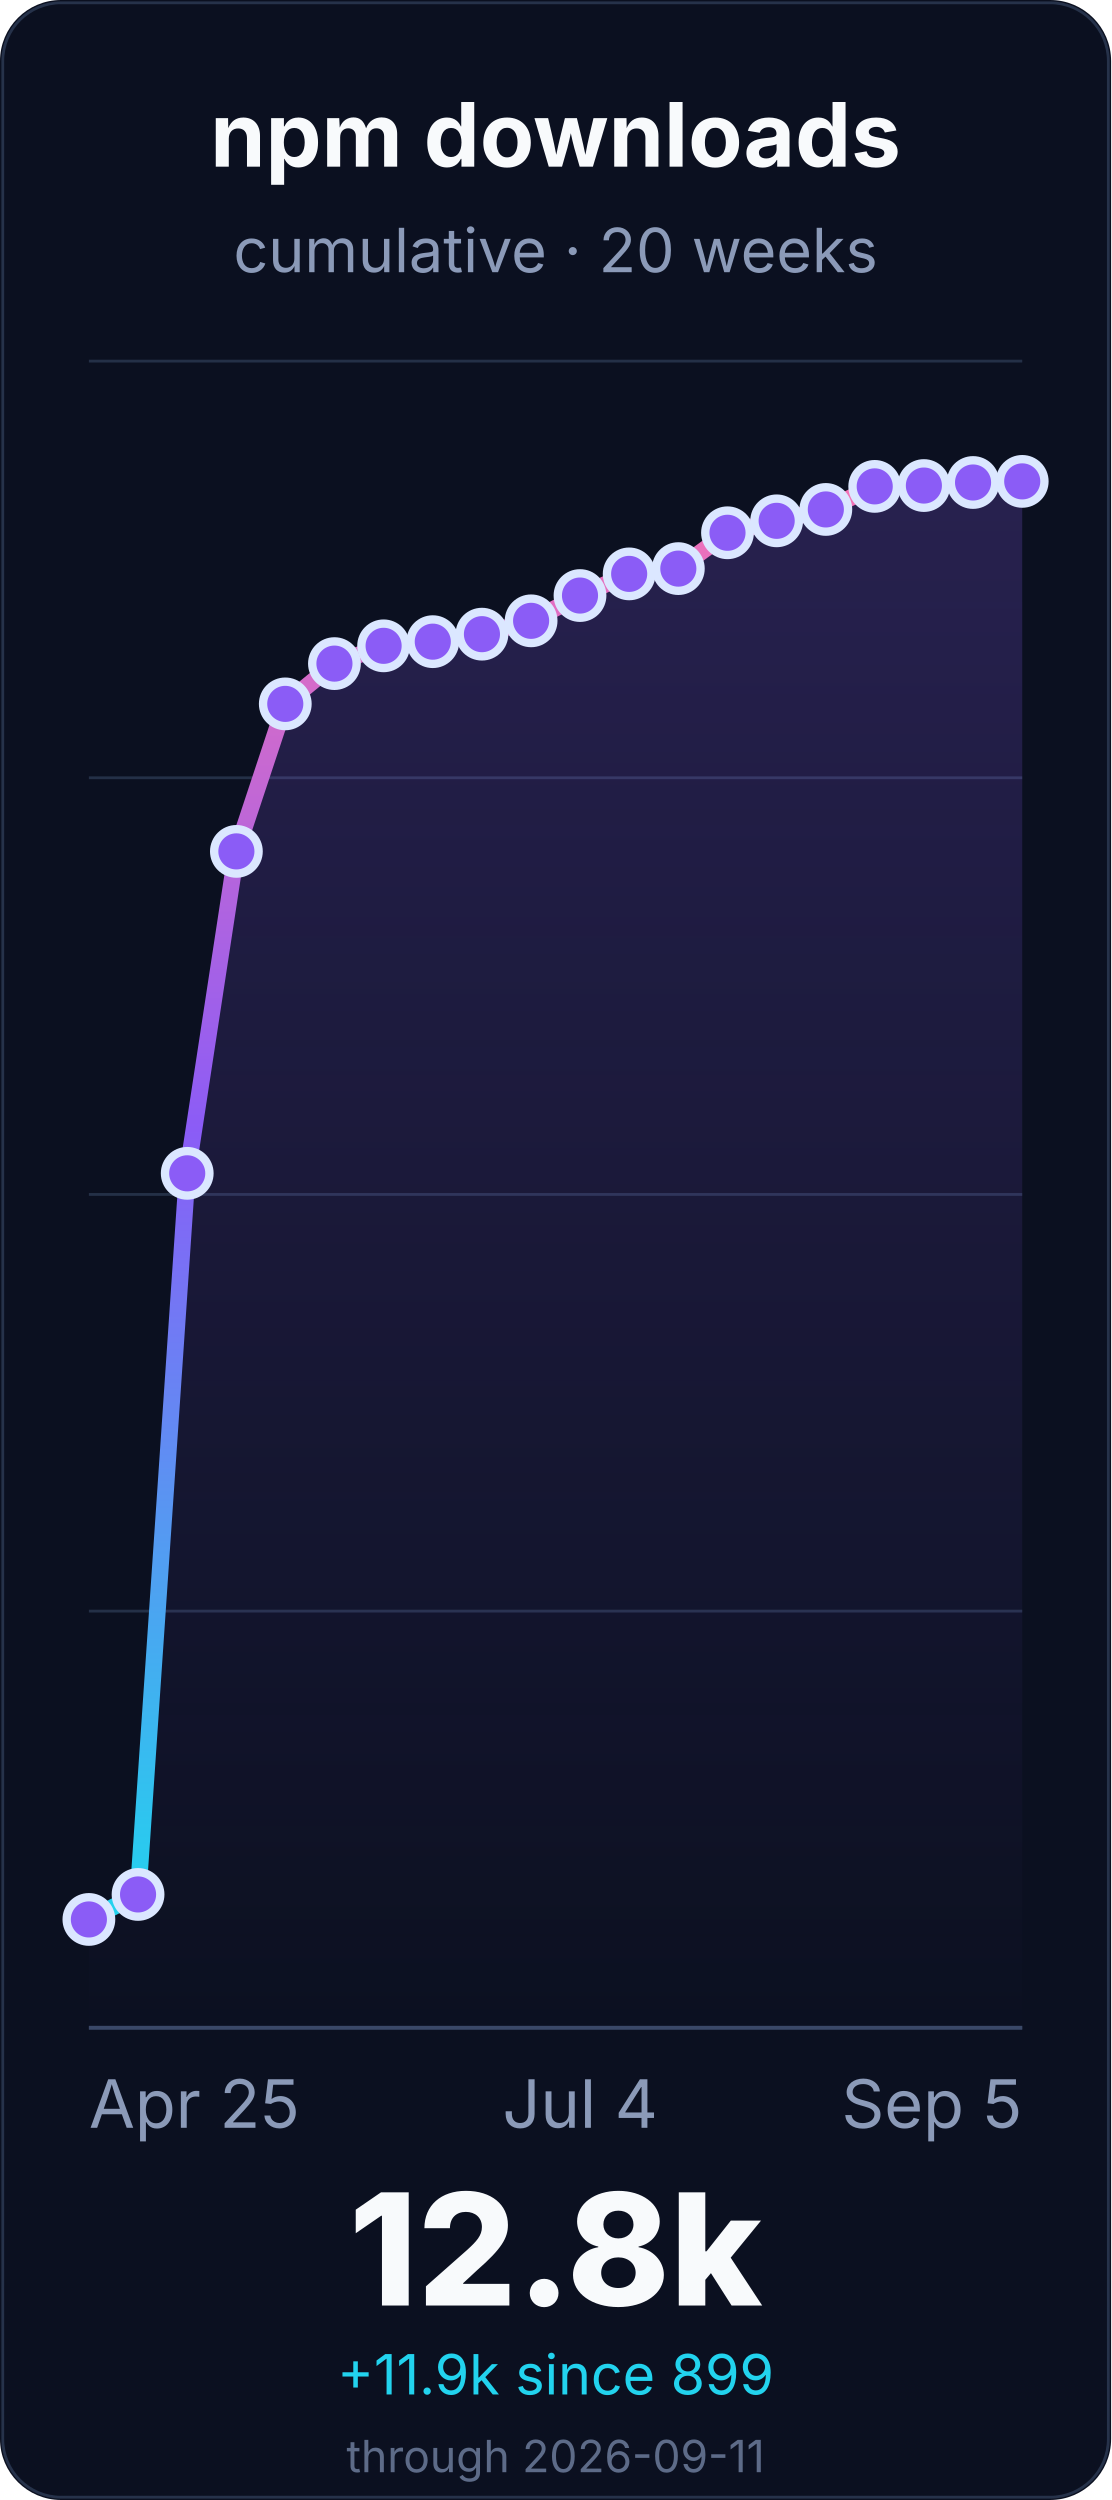
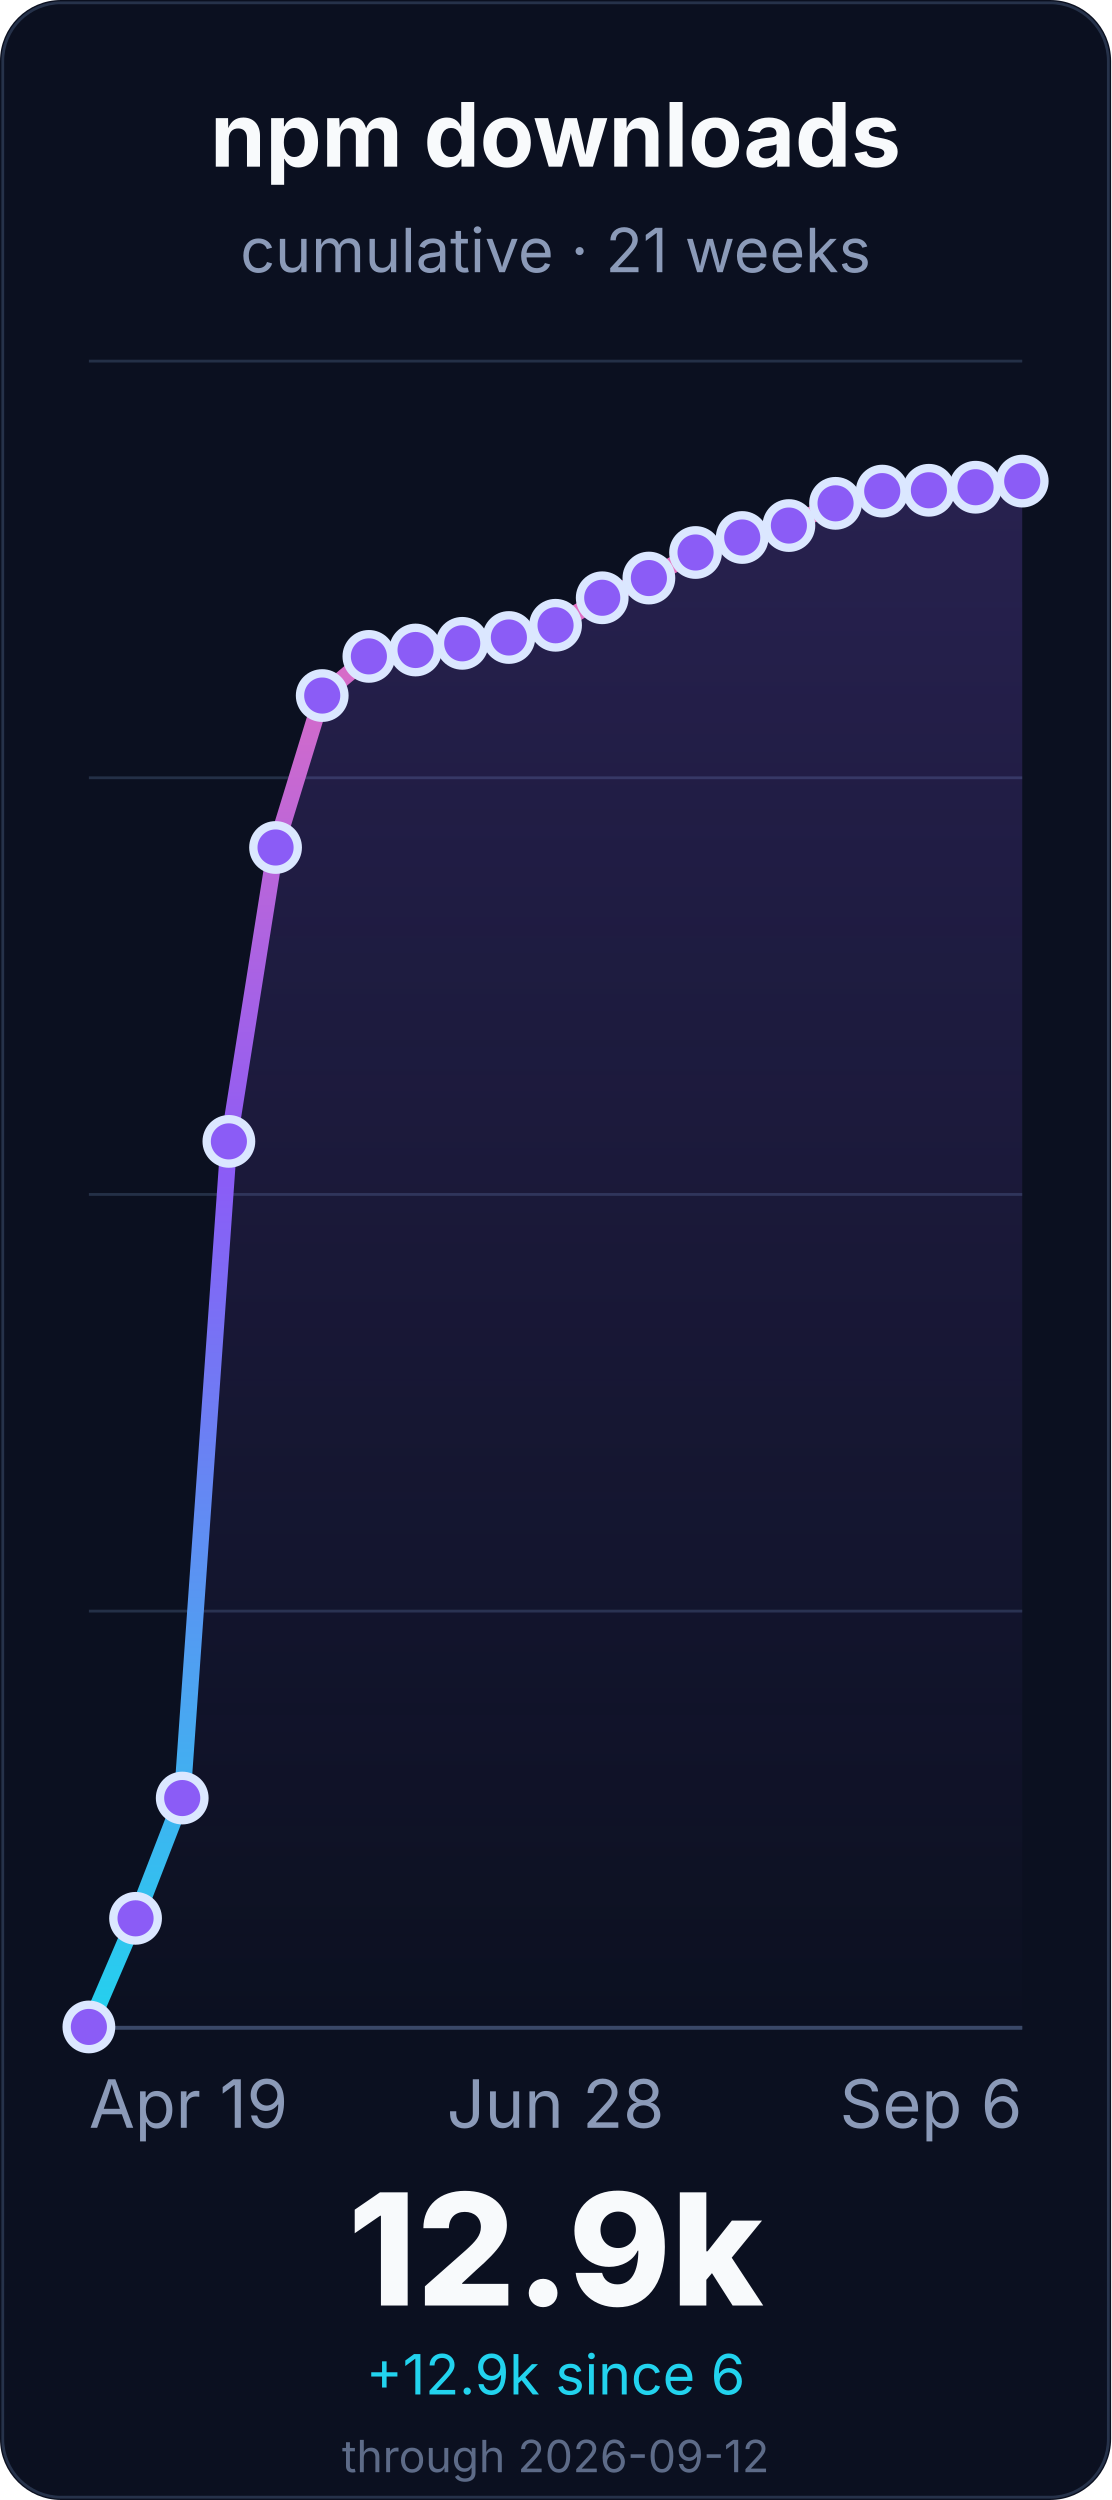
<svg xmlns="http://www.w3.org/2000/svg" width="400" height="900" viewBox="0 0 400 900" role="img" aria-labelledby="title desc">
  <defs>
    <linearGradient id="line" x1="0" x2="0" y1="1" y2="0">
      <stop offset="0%" stop-color="#22d3ee" />
      <stop offset="55%" stop-color="#8b5cf6" />
      <stop offset="100%" stop-color="#f472b6" />
    </linearGradient>
    <linearGradient id="fill" x1="0" x2="0" y1="0" y2="1">
      <stop offset="0%" stop-color="#8b5cf6" stop-opacity="0.22" />
      <stop offset="100%" stop-color="#8b5cf6" stop-opacity="0" />
    </linearGradient>
  </defs>
  <rect width="400" height="900" rx="22" fill="#0b1020" />
  <rect x="1" y="1" width="398" height="898" rx="21" fill="none" stroke="#26324a" />
  <g font-family="Inter, ui-sans-serif, system-ui, -apple-system, BlinkMacSystemFont, Segoe UI, sans-serif">
    <text x="200.0" y="60" font-size="32" font-weight="700" fill="#f8fafc" text-anchor="middle">npm downloads</text>
-     <text x="200.0" y="98" font-size="22" fill="#8b9ab8" text-anchor="middle">cumulative · 20 weeks</text>
+     <text x="200.0" y="98" font-size="22" fill="#8b9ab8" text-anchor="middle">cumulative · 21 weeks</text>
    <line x1="32" y1="730.0" x2="368" y2="730.0" stroke="#243047" stroke-width="1" />
    <line x1="32" y1="580.0" x2="368" y2="580.0" stroke="#243047" stroke-width="1" />
    <line x1="32" y1="430.0" x2="368" y2="430.0" stroke="#243047" stroke-width="1" />
    <line x1="32" y1="280.0" x2="368" y2="280.0" stroke="#243047" stroke-width="1" />
    <line x1="32" y1="130.0" x2="368" y2="130.0" stroke="#243047" stroke-width="1" />
    <line x1="32" y1="730.0" x2="368" y2="730.0" stroke="#3a4867" stroke-width="1.4" />
-     <path d="M 32.0 691.0 L 49.7 682.0 L 67.4 422.4 L 85.1 306.5 L 102.7 253.4 L 120.4 238.9 L 138.1 232.5 L 155.8 231.0 L 173.5 228.3 L 191.2 223.5 L 208.8 214.4 L 226.5 206.6 L 244.2 204.7 L 261.9 191.8 L 279.6 187.5 L 297.3 183.4 L 314.9 175.1 L 332.6 174.8 L 350.3 173.7 L 368.0 173.3 L 368.0 730.0 L 32.0 730.0 Z" fill="url(#fill)" />
-     <path d="M 32.0 691.0 L 49.7 682.0 L 67.4 422.4 L 85.1 306.5 L 102.7 253.4 L 120.4 238.9 L 138.1 232.5 L 155.8 231.0 L 173.5 228.3 L 191.2 223.5 L 208.8 214.4 L 226.5 206.6 L 244.2 204.7 L 261.9 191.8 L 279.6 187.5 L 297.3 183.4 L 314.9 175.1 L 332.6 174.8 L 350.3 173.7 L 368.0 173.3" fill="none" stroke="url(#line)" stroke-width="6" stroke-linecap="round" stroke-linejoin="round" />
-     <circle cx="32.0" cy="691.0" r="8" fill="#8b5cf6" stroke="#dbe7ff" stroke-width="3" />
-     <circle cx="49.7" cy="682.0" r="8" fill="#8b5cf6" stroke="#dbe7ff" stroke-width="3" />
-     <circle cx="67.4" cy="422.4" r="8" fill="#8b5cf6" stroke="#dbe7ff" stroke-width="3" />
-     <circle cx="85.1" cy="306.5" r="8" fill="#8b5cf6" stroke="#dbe7ff" stroke-width="3" />
-     <circle cx="102.7" cy="253.4" r="8" fill="#8b5cf6" stroke="#dbe7ff" stroke-width="3" />
-     <circle cx="120.4" cy="238.9" r="8" fill="#8b5cf6" stroke="#dbe7ff" stroke-width="3" />
-     <circle cx="138.1" cy="232.5" r="8" fill="#8b5cf6" stroke="#dbe7ff" stroke-width="3" />
-     <circle cx="155.8" cy="231.0" r="8" fill="#8b5cf6" stroke="#dbe7ff" stroke-width="3" />
-     <circle cx="173.5" cy="228.3" r="8" fill="#8b5cf6" stroke="#dbe7ff" stroke-width="3" />
-     <circle cx="191.2" cy="223.5" r="8" fill="#8b5cf6" stroke="#dbe7ff" stroke-width="3" />
-     <circle cx="208.8" cy="214.4" r="8" fill="#8b5cf6" stroke="#dbe7ff" stroke-width="3" />
-     <circle cx="226.5" cy="206.6" r="8" fill="#8b5cf6" stroke="#dbe7ff" stroke-width="3" />
-     <circle cx="244.2" cy="204.7" r="8" fill="#8b5cf6" stroke="#dbe7ff" stroke-width="3" />
-     <circle cx="261.9" cy="191.8" r="8" fill="#8b5cf6" stroke="#dbe7ff" stroke-width="3" />
-     <circle cx="279.6" cy="187.5" r="8" fill="#8b5cf6" stroke="#dbe7ff" stroke-width="3" />
-     <circle cx="297.3" cy="183.4" r="8" fill="#8b5cf6" stroke="#dbe7ff" stroke-width="3" />
-     <circle cx="314.9" cy="175.1" r="8" fill="#8b5cf6" stroke="#dbe7ff" stroke-width="3" />
-     <circle cx="332.6" cy="174.8" r="8" fill="#8b5cf6" stroke="#dbe7ff" stroke-width="3" />
-     <circle cx="350.3" cy="173.7" r="8" fill="#8b5cf6" stroke="#dbe7ff" stroke-width="3" />
-     <circle cx="368.0" cy="173.3" r="8" fill="#8b5cf6" stroke="#dbe7ff" stroke-width="3" />
-     <text x="32.0" y="766" font-size="24" fill="#8b9ab8" text-anchor="start">Apr 25</text>
-     <text x="208.842" y="766" font-size="24" fill="#8b9ab8" text-anchor="middle">Jul 4</text>
-     <text x="368.0" y="766" font-size="24" fill="#8b9ab8" text-anchor="end">Sep 5</text>
-     <text x="200.0" y="830" font-size="56" font-weight="800" fill="#f8fafc" text-anchor="middle">12.8k</text>
-     <text x="200.0" y="862" font-size="20" fill="#22d3ee" text-anchor="middle">+11.9k since 899</text>
-     <text x="200.0" y="890" font-size="16" fill="#5d6b88" text-anchor="middle">through 2026-09-11</text>
+     <path d="M 32.0 729.7 L 48.8 690.6 L 65.6 647.3 L 82.4 410.9 L 99.2 305.1 L 116.0 250.4 L 132.8 236.3 L 149.6 234.0 L 166.4 231.6 L 183.2 229.5 L 200.0 225.1 L 216.8 215.2 L 233.6 208.1 L 250.4 198.9 L 267.2 193.5 L 284.0 189.2 L 300.8 181.2 L 317.6 176.8 L 334.4 176.5 L 351.2 175.4 L 368.0 173.2 L 368.0 730.0 L 32.0 730.0 Z" fill="url(#fill)" />
+     <path d="M 32.0 729.7 L 48.8 690.6 L 65.6 647.3 L 82.4 410.9 L 99.2 305.1 L 116.0 250.4 L 132.8 236.3 L 149.6 234.0 L 166.4 231.6 L 183.2 229.5 L 200.0 225.1 L 216.8 215.2 L 233.6 208.1 L 250.4 198.9 L 267.2 193.5 L 284.0 189.2 L 300.8 181.2 L 317.6 176.8 L 334.4 176.5 L 351.2 175.4 L 368.0 173.2" fill="none" stroke="url(#line)" stroke-width="6" stroke-linecap="round" stroke-linejoin="round" />
+     <circle cx="32.0" cy="729.7" r="8" fill="#8b5cf6" stroke="#dbe7ff" stroke-width="3" />
+     <circle cx="48.8" cy="690.6" r="8" fill="#8b5cf6" stroke="#dbe7ff" stroke-width="3" />
+     <circle cx="65.6" cy="647.3" r="8" fill="#8b5cf6" stroke="#dbe7ff" stroke-width="3" />
+     <circle cx="82.4" cy="410.9" r="8" fill="#8b5cf6" stroke="#dbe7ff" stroke-width="3" />
+     <circle cx="99.2" cy="305.1" r="8" fill="#8b5cf6" stroke="#dbe7ff" stroke-width="3" />
+     <circle cx="116.0" cy="250.4" r="8" fill="#8b5cf6" stroke="#dbe7ff" stroke-width="3" />
+     <circle cx="132.8" cy="236.3" r="8" fill="#8b5cf6" stroke="#dbe7ff" stroke-width="3" />
+     <circle cx="149.6" cy="234.0" r="8" fill="#8b5cf6" stroke="#dbe7ff" stroke-width="3" />
+     <circle cx="166.4" cy="231.6" r="8" fill="#8b5cf6" stroke="#dbe7ff" stroke-width="3" />
+     <circle cx="183.2" cy="229.5" r="8" fill="#8b5cf6" stroke="#dbe7ff" stroke-width="3" />
+     <circle cx="200.0" cy="225.1" r="8" fill="#8b5cf6" stroke="#dbe7ff" stroke-width="3" />
+     <circle cx="216.8" cy="215.2" r="8" fill="#8b5cf6" stroke="#dbe7ff" stroke-width="3" />
+     <circle cx="233.6" cy="208.1" r="8" fill="#8b5cf6" stroke="#dbe7ff" stroke-width="3" />
+     <circle cx="250.4" cy="198.9" r="8" fill="#8b5cf6" stroke="#dbe7ff" stroke-width="3" />
+     <circle cx="267.2" cy="193.5" r="8" fill="#8b5cf6" stroke="#dbe7ff" stroke-width="3" />
+     <circle cx="284.0" cy="189.2" r="8" fill="#8b5cf6" stroke="#dbe7ff" stroke-width="3" />
+     <circle cx="300.8" cy="181.2" r="8" fill="#8b5cf6" stroke="#dbe7ff" stroke-width="3" />
+     <circle cx="317.6" cy="176.8" r="8" fill="#8b5cf6" stroke="#dbe7ff" stroke-width="3" />
+     <circle cx="334.4" cy="176.5" r="8" fill="#8b5cf6" stroke="#dbe7ff" stroke-width="3" />
+     <circle cx="351.2" cy="175.4" r="8" fill="#8b5cf6" stroke="#dbe7ff" stroke-width="3" />
+     <circle cx="368.0" cy="173.2" r="8" fill="#8b5cf6" stroke="#dbe7ff" stroke-width="3" />
+     <text x="32.0" y="766" font-size="24" fill="#8b9ab8" text-anchor="start">Apr 19</text>
+     <text x="200.0" y="766" font-size="24" fill="#8b9ab8" text-anchor="middle">Jun 28</text>
+     <text x="368.0" y="766" font-size="24" fill="#8b9ab8" text-anchor="end">Sep 6</text>
+     <text x="200.0" y="830" font-size="56" font-weight="800" fill="#f8fafc" text-anchor="middle">12.9k</text>
+     <text x="200.0" y="862" font-size="20" fill="#22d3ee" text-anchor="middle">+12.9k since 6</text>
+     <text x="200.0" y="890" font-size="16" fill="#5d6b88" text-anchor="middle">through 2026-09-12</text>
  </g>
</svg>
